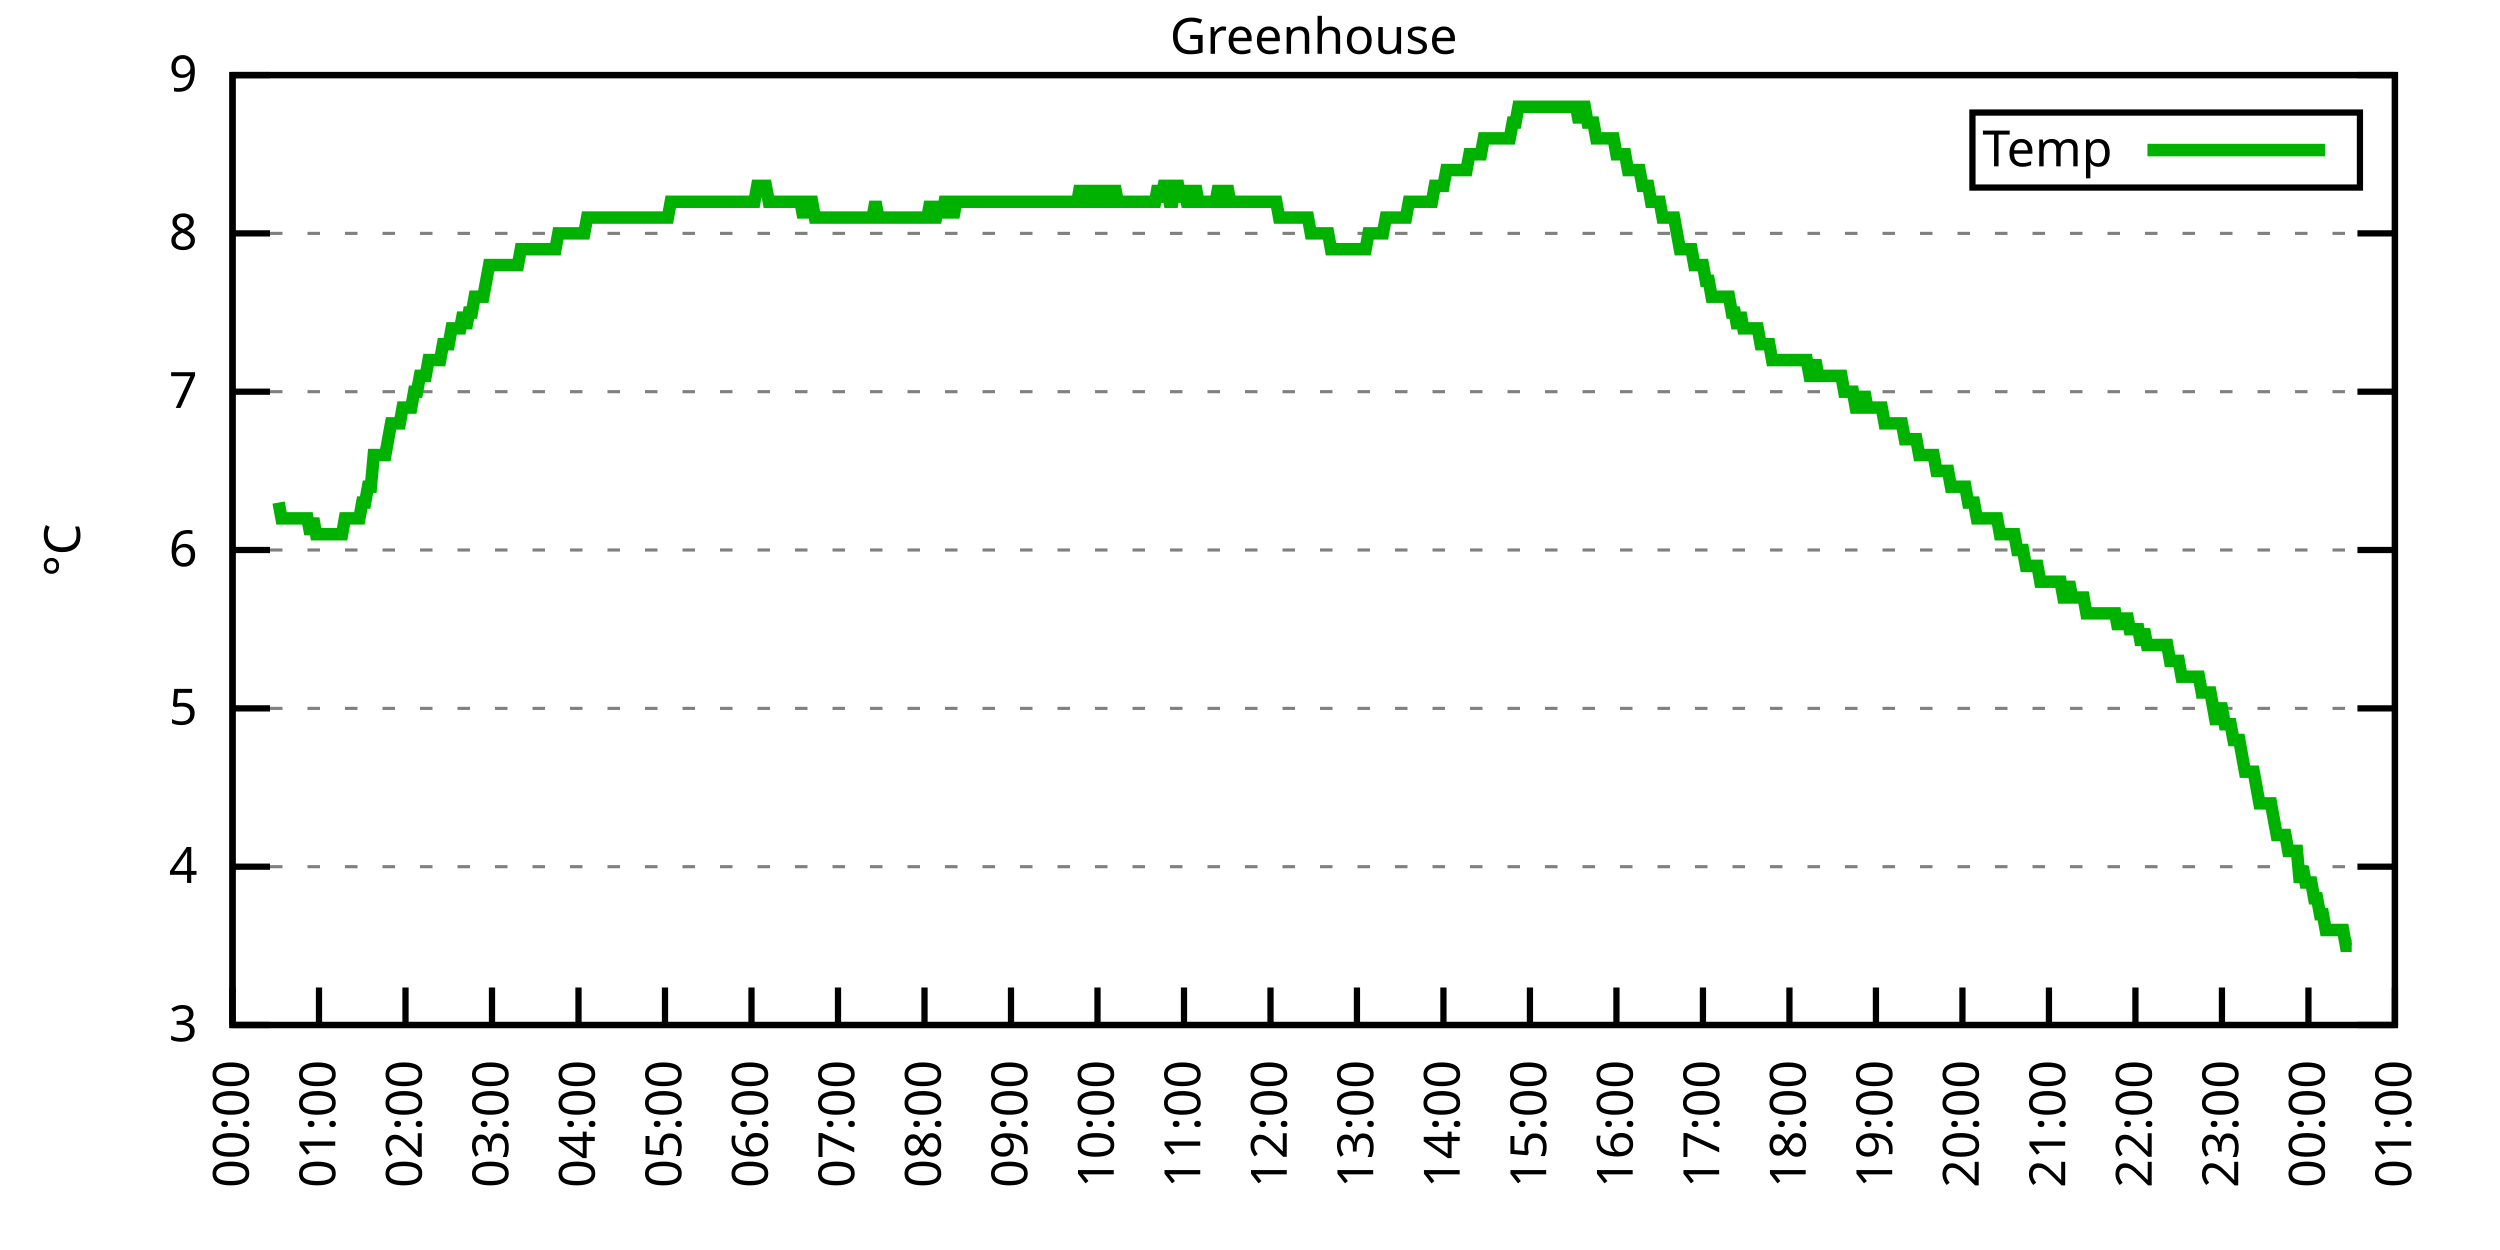
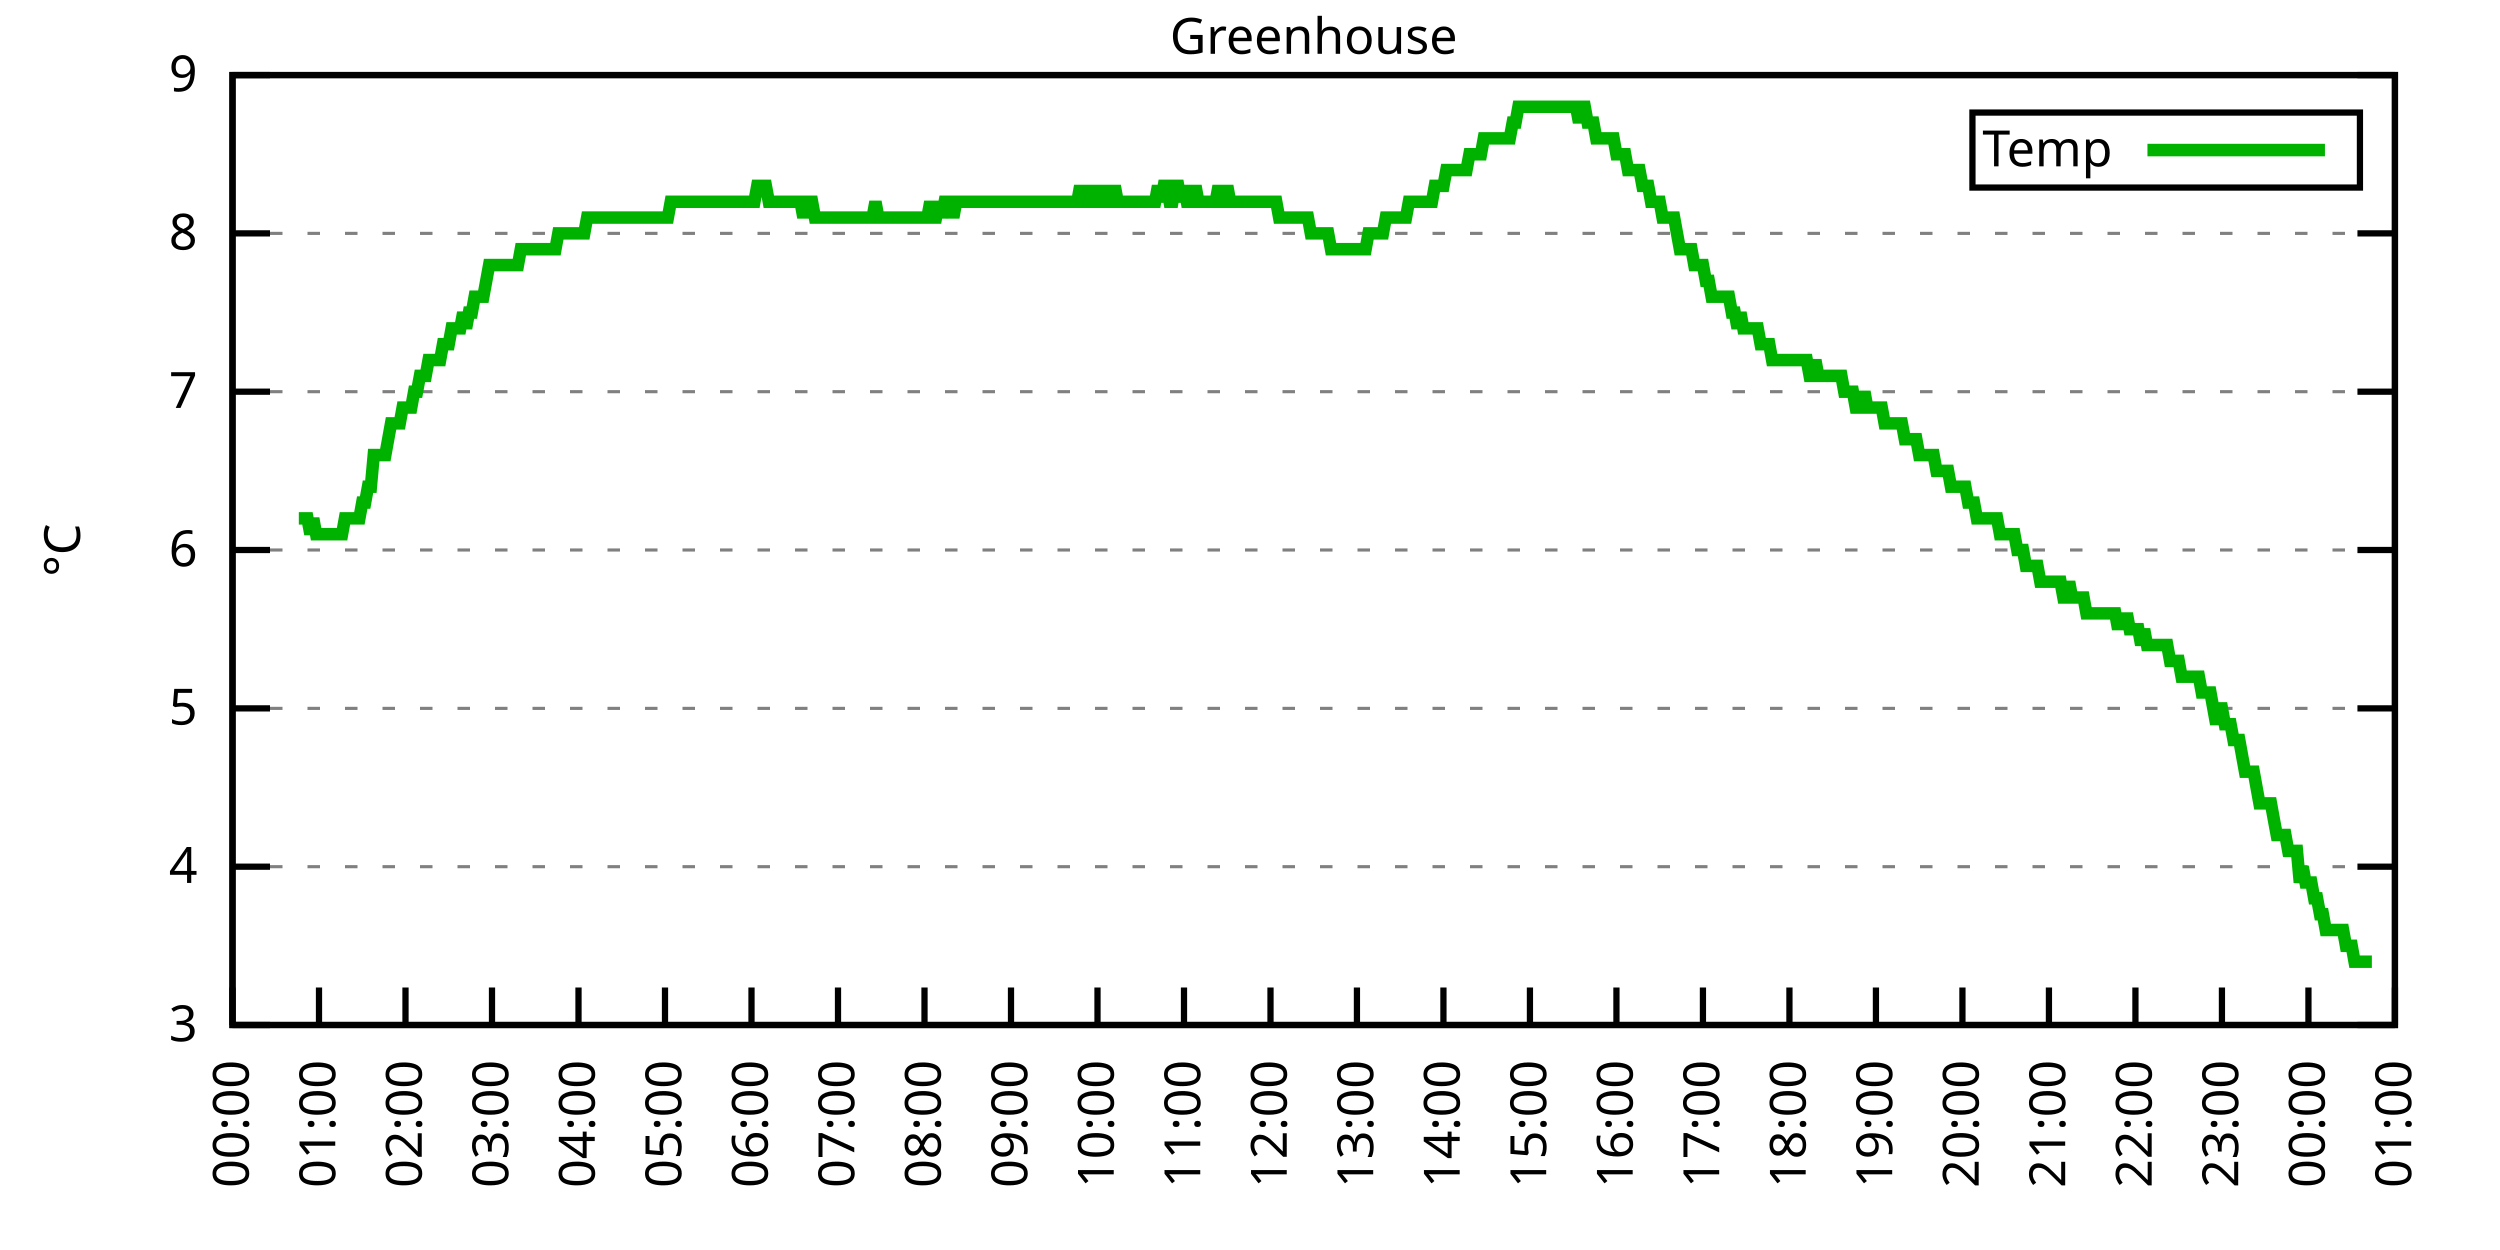
<svg xmlns="http://www.w3.org/2000/svg" xmlns:xlink="http://www.w3.org/1999/xlink" width="400" height="200" viewBox="0 0 400 200">
  <g id="gnuplot_canvas">
    <rect x="0" y="0" width="400" height="200" fill="none" />
    <defs>
      <circle id="gpDot" r="0.5" stroke-width="0.5" stroke="currentColor" />
      <path id="gpPt0" stroke-width="0.333" stroke="currentColor" d="M-1,0 h2 M0,-1 v2" />
      <path id="gpPt1" stroke-width="0.333" stroke="currentColor" d="M-1,-1 L1,1 M1,-1 L-1,1" />
      <path id="gpPt2" stroke-width="0.333" stroke="currentColor" d="M-1,0 L1,0 M0,-1 L0,1 M-1,-1 L1,1 M-1,1 L1,-1" />
      <rect id="gpPt3" stroke-width="0.333" stroke="currentColor" x="-1" y="-1" width="2" height="2" />
      <rect id="gpPt4" stroke-width="0.333" stroke="currentColor" fill="currentColor" x="-1" y="-1" width="2" height="2" />
      <circle id="gpPt5" stroke-width="0.333" stroke="currentColor" cx="0" cy="0" r="1" />
      <use xlink:href="#gpPt5" id="gpPt6" fill="currentColor" stroke="none" />
      <path id="gpPt7" stroke-width="0.333" stroke="currentColor" d="M0,-1.33 L-1.33,0.67 L1.33,0.67 z" />
      <use xlink:href="#gpPt7" id="gpPt8" fill="currentColor" stroke="none" />
      <use xlink:href="#gpPt7" id="gpPt9" stroke="currentColor" transform="rotate(180)" />
      <use xlink:href="#gpPt9" id="gpPt10" fill="currentColor" stroke="none" />
      <use xlink:href="#gpPt3" id="gpPt11" stroke="currentColor" transform="rotate(45)" />
      <use xlink:href="#gpPt11" id="gpPt12" fill="currentColor" stroke="none" />
      <path id="gpPt13" stroke-width="0.333" stroke="currentColor" d="M0,1.330 L1.265,0.411 L0.782,-1.067 L-0.782,-1.076 L-1.265,0.411 z" />
      <use xlink:href="#gpPt13" id="gpPt14" fill="currentColor" stroke="none" />
      <filter id="textbox" filterUnits="objectBoundingBox" x="0" y="0" height="1" width="1">
        <feFlood flood-color="white" flood-opacity="1" result="bgnd" />
        <feComposite in="SourceGraphic" in2="bgnd" operator="atop" />
      </filter>
      <filter id="greybox" filterUnits="objectBoundingBox" x="0" y="0" height="1" width="1">
        <feFlood flood-color="lightgrey" flood-opacity="1" result="grey" />
        <feComposite in="SourceGraphic" in2="grey" operator="atop" />
      </filter>
    </defs>
    <g fill="none" color="white" stroke="currentColor" stroke-width="1.00" stroke-linecap="butt" stroke-linejoin="miter">
</g>
    <g fill="none" color="black" stroke="currentColor" stroke-width="1.00" stroke-linecap="butt" stroke-linejoin="miter">
      <g stroke="none" shape-rendering="crispEdges">
        <polygon fill="rgb(255, 255, 255)" points="37.20,164.00 383.18,164.00 383.18,12.02 37.20,12.02 " />
      </g>
    </g>
    <g fill="none" color="black" stroke="currentColor" stroke-width="1.00" stroke-linecap="butt" stroke-linejoin="miter">
</g>
    <g fill="none" color="black" stroke="black" stroke-width="0.50" stroke-linecap="butt" stroke-linejoin="miter">
</g>
    <g fill="none" color="gray" stroke="currentColor" stroke-width="0.50" stroke-linecap="butt" stroke-linejoin="miter">
      <path stroke="gray" stroke-dasharray="2,4" class="gridline" d="M37.20,164.00 L383.19,164.00  " />
    </g>
    <g fill="none" color="gray" stroke="gray" stroke-width="1.00" stroke-linecap="butt" stroke-linejoin="miter">
</g>
    <g fill="none" color="black" stroke="currentColor" stroke-width="1.00" stroke-linecap="butt" stroke-linejoin="miter">
      <path stroke="black" d="M37.20,164.00 L43.20,164.00 M383.19,164.00 L377.19,164.00  " />
      <g transform="translate(31.60,166.60)" stroke="none" fill="black" font-family="Sans" font-size="8.00" text-anchor="end">
        <text>
          <tspan font-family="Sans"> 3</tspan>
        </text>
      </g>
    </g>
    <g fill="none" color="black" stroke="currentColor" stroke-width="1.00" stroke-linecap="butt" stroke-linejoin="miter">
</g>
    <g fill="none" color="black" stroke="black" stroke-width="0.50" stroke-linecap="butt" stroke-linejoin="miter">
</g>
    <g fill="none" color="gray" stroke="currentColor" stroke-width="0.50" stroke-linecap="butt" stroke-linejoin="miter">
      <path stroke="gray" stroke-dasharray="2,4" class="gridline" d="M37.20,138.67 L383.19,138.67  " />
    </g>
    <g fill="none" color="gray" stroke="gray" stroke-width="1.00" stroke-linecap="butt" stroke-linejoin="miter">
</g>
    <g fill="none" color="black" stroke="currentColor" stroke-width="1.00" stroke-linecap="butt" stroke-linejoin="miter">
      <path stroke="black" d="M37.20,138.67 L43.20,138.67 M383.19,138.67 L377.19,138.67  " />
      <g transform="translate(31.60,141.27)" stroke="none" fill="black" font-family="Sans" font-size="8.00" text-anchor="end">
        <text>
          <tspan font-family="Sans"> 4</tspan>
        </text>
      </g>
    </g>
    <g fill="none" color="black" stroke="currentColor" stroke-width="1.00" stroke-linecap="butt" stroke-linejoin="miter">
</g>
    <g fill="none" color="black" stroke="black" stroke-width="0.50" stroke-linecap="butt" stroke-linejoin="miter">
</g>
    <g fill="none" color="gray" stroke="currentColor" stroke-width="0.50" stroke-linecap="butt" stroke-linejoin="miter">
      <path stroke="gray" stroke-dasharray="2,4" class="gridline" d="M37.20,113.34 L383.19,113.34  " />
    </g>
    <g fill="none" color="gray" stroke="gray" stroke-width="1.00" stroke-linecap="butt" stroke-linejoin="miter">
</g>
    <g fill="none" color="black" stroke="currentColor" stroke-width="1.00" stroke-linecap="butt" stroke-linejoin="miter">
      <path stroke="black" d="M37.20,113.34 L43.20,113.34 M383.19,113.34 L377.19,113.34  " />
      <g transform="translate(31.60,115.94)" stroke="none" fill="black" font-family="Sans" font-size="8.00" text-anchor="end">
        <text>
          <tspan font-family="Sans"> 5</tspan>
        </text>
      </g>
    </g>
    <g fill="none" color="black" stroke="currentColor" stroke-width="1.00" stroke-linecap="butt" stroke-linejoin="miter">
</g>
    <g fill="none" color="black" stroke="black" stroke-width="0.50" stroke-linecap="butt" stroke-linejoin="miter">
</g>
    <g fill="none" color="gray" stroke="currentColor" stroke-width="0.50" stroke-linecap="butt" stroke-linejoin="miter">
      <path stroke="gray" stroke-dasharray="2,4" class="gridline" d="M37.20,88.00 L383.19,88.00  " />
    </g>
    <g fill="none" color="gray" stroke="gray" stroke-width="1.00" stroke-linecap="butt" stroke-linejoin="miter">
</g>
    <g fill="none" color="black" stroke="currentColor" stroke-width="1.00" stroke-linecap="butt" stroke-linejoin="miter">
      <path stroke="black" d="M37.20,88.00 L43.20,88.00 M383.19,88.00 L377.19,88.00  " />
      <g transform="translate(31.60,90.60)" stroke="none" fill="black" font-family="Sans" font-size="8.00" text-anchor="end">
        <text>
          <tspan font-family="Sans"> 6</tspan>
        </text>
      </g>
    </g>
    <g fill="none" color="black" stroke="currentColor" stroke-width="1.00" stroke-linecap="butt" stroke-linejoin="miter">
</g>
    <g fill="none" color="black" stroke="black" stroke-width="0.50" stroke-linecap="butt" stroke-linejoin="miter">
</g>
    <g fill="none" color="gray" stroke="currentColor" stroke-width="0.50" stroke-linecap="butt" stroke-linejoin="miter">
      <path stroke="gray" stroke-dasharray="2,4" class="gridline" d="M37.20,62.67 L383.19,62.67  " />
    </g>
    <g fill="none" color="gray" stroke="gray" stroke-width="1.00" stroke-linecap="butt" stroke-linejoin="miter">
</g>
    <g fill="none" color="black" stroke="currentColor" stroke-width="1.00" stroke-linecap="butt" stroke-linejoin="miter">
      <path stroke="black" d="M37.20,62.67 L43.20,62.67 M383.19,62.67 L377.19,62.67  " />
      <g transform="translate(31.60,65.27)" stroke="none" fill="black" font-family="Sans" font-size="8.00" text-anchor="end">
        <text>
          <tspan font-family="Sans"> 7</tspan>
        </text>
      </g>
    </g>
    <g fill="none" color="black" stroke="currentColor" stroke-width="1.00" stroke-linecap="butt" stroke-linejoin="miter">
</g>
    <g fill="none" color="black" stroke="black" stroke-width="0.50" stroke-linecap="butt" stroke-linejoin="miter">
</g>
    <g fill="none" color="gray" stroke="currentColor" stroke-width="0.50" stroke-linecap="butt" stroke-linejoin="miter">
      <path stroke="gray" stroke-dasharray="2,4" class="gridline" d="M37.20,37.34 L383.19,37.34  " />
    </g>
    <g fill="none" color="gray" stroke="gray" stroke-width="1.00" stroke-linecap="butt" stroke-linejoin="miter">
</g>
    <g fill="none" color="black" stroke="currentColor" stroke-width="1.00" stroke-linecap="butt" stroke-linejoin="miter">
      <path stroke="black" d="M37.20,37.34 L43.20,37.34 M383.19,37.34 L377.19,37.34  " />
      <g transform="translate(31.60,39.94)" stroke="none" fill="black" font-family="Sans" font-size="8.00" text-anchor="end">
        <text>
          <tspan font-family="Sans"> 8</tspan>
        </text>
      </g>
    </g>
    <g fill="none" color="black" stroke="currentColor" stroke-width="1.00" stroke-linecap="butt" stroke-linejoin="miter">
</g>
    <g fill="none" color="black" stroke="black" stroke-width="0.50" stroke-linecap="butt" stroke-linejoin="miter">
</g>
    <g fill="none" color="gray" stroke="currentColor" stroke-width="0.50" stroke-linecap="butt" stroke-linejoin="miter">
      <path stroke="gray" stroke-dasharray="2,4" class="gridline" d="M37.20,12.01 L383.19,12.01  " />
    </g>
    <g fill="none" color="gray" stroke="gray" stroke-width="1.00" stroke-linecap="butt" stroke-linejoin="miter">
</g>
    <g fill="none" color="black" stroke="currentColor" stroke-width="1.00" stroke-linecap="butt" stroke-linejoin="miter">
      <path stroke="black" d="M37.20,12.01 L43.20,12.01 M383.19,12.01 L377.19,12.01  " />
      <g transform="translate(31.60,14.61)" stroke="none" fill="black" font-family="Sans" font-size="8.00" text-anchor="end">
        <text>
          <tspan font-family="Sans"> 9</tspan>
        </text>
      </g>
    </g>
    <g fill="none" color="black" stroke="currentColor" stroke-width="1.00" stroke-linecap="butt" stroke-linejoin="miter">
      <path stroke="black" d="M37.20,164.00 L37.20,158.00  " />
      <g transform="translate(39.80,169.60) rotate(270.00)" stroke="none" fill="black" font-family="Sans" font-size="8.00" text-anchor="end">
        <text>
          <tspan font-family="Sans">00:00</tspan>
        </text>
      </g>
    </g>
    <g fill="none" color="black" stroke="currentColor" stroke-width="1.00" stroke-linecap="butt" stroke-linejoin="miter">
      <path stroke="black" d="M51.04,164.00 L51.04,158.00  " />
      <g transform="translate(53.64,169.60) rotate(270.00)" stroke="none" fill="black" font-family="Sans" font-size="8.00" text-anchor="end">
        <text>
          <tspan font-family="Sans">01:00</tspan>
        </text>
      </g>
    </g>
    <g fill="none" color="black" stroke="currentColor" stroke-width="1.00" stroke-linecap="butt" stroke-linejoin="miter">
      <path stroke="black" d="M64.88,164.00 L64.88,158.00  " />
      <g transform="translate(67.48,169.60) rotate(270.00)" stroke="none" fill="black" font-family="Sans" font-size="8.00" text-anchor="end">
        <text>
          <tspan font-family="Sans">02:00</tspan>
        </text>
      </g>
    </g>
    <g fill="none" color="black" stroke="currentColor" stroke-width="1.00" stroke-linecap="butt" stroke-linejoin="miter">
      <path stroke="black" d="M78.72,164.00 L78.72,158.00  " />
      <g transform="translate(81.32,169.60) rotate(270.00)" stroke="none" fill="black" font-family="Sans" font-size="8.00" text-anchor="end">
        <text>
          <tspan font-family="Sans">03:00</tspan>
        </text>
      </g>
    </g>
    <g fill="none" color="black" stroke="currentColor" stroke-width="1.00" stroke-linecap="butt" stroke-linejoin="miter">
      <path stroke="black" d="M92.56,164.00 L92.56,158.00  " />
      <g transform="translate(95.16,169.60) rotate(270.00)" stroke="none" fill="black" font-family="Sans" font-size="8.00" text-anchor="end">
        <text>
          <tspan font-family="Sans">04:00</tspan>
        </text>
      </g>
    </g>
    <g fill="none" color="black" stroke="currentColor" stroke-width="1.00" stroke-linecap="butt" stroke-linejoin="miter">
      <path stroke="black" d="M106.40,164.00 L106.40,158.00  " />
      <g transform="translate(109.00,169.60) rotate(270.00)" stroke="none" fill="black" font-family="Sans" font-size="8.00" text-anchor="end">
        <text>
          <tspan font-family="Sans">05:00</tspan>
        </text>
      </g>
    </g>
    <g fill="none" color="black" stroke="currentColor" stroke-width="1.00" stroke-linecap="butt" stroke-linejoin="miter">
      <path stroke="black" d="M120.24,164.00 L120.24,158.00  " />
      <g transform="translate(122.84,169.60) rotate(270.00)" stroke="none" fill="black" font-family="Sans" font-size="8.00" text-anchor="end">
        <text>
          <tspan font-family="Sans">06:00</tspan>
        </text>
      </g>
    </g>
    <g fill="none" color="black" stroke="currentColor" stroke-width="1.00" stroke-linecap="butt" stroke-linejoin="miter">
      <path stroke="black" d="M134.08,164.00 L134.08,158.00  " />
      <g transform="translate(136.68,169.60) rotate(270.00)" stroke="none" fill="black" font-family="Sans" font-size="8.00" text-anchor="end">
        <text>
          <tspan font-family="Sans">07:00</tspan>
        </text>
      </g>
    </g>
    <g fill="none" color="black" stroke="currentColor" stroke-width="1.00" stroke-linecap="butt" stroke-linejoin="miter">
      <path stroke="black" d="M147.92,164.00 L147.92,158.00  " />
      <g transform="translate(150.52,169.60) rotate(270.00)" stroke="none" fill="black" font-family="Sans" font-size="8.00" text-anchor="end">
        <text>
          <tspan font-family="Sans">08:00</tspan>
        </text>
      </g>
    </g>
    <g fill="none" color="black" stroke="currentColor" stroke-width="1.00" stroke-linecap="butt" stroke-linejoin="miter">
      <path stroke="black" d="M161.76,164.00 L161.76,158.00  " />
      <g transform="translate(164.36,169.60) rotate(270.00)" stroke="none" fill="black" font-family="Sans" font-size="8.00" text-anchor="end">
        <text>
          <tspan font-family="Sans">09:00</tspan>
        </text>
      </g>
    </g>
    <g fill="none" color="black" stroke="currentColor" stroke-width="1.00" stroke-linecap="butt" stroke-linejoin="miter">
      <path stroke="black" d="M175.60,164.00 L175.60,158.00  " />
      <g transform="translate(178.20,169.60) rotate(270.00)" stroke="none" fill="black" font-family="Sans" font-size="8.00" text-anchor="end">
        <text>
          <tspan font-family="Sans">10:00</tspan>
        </text>
      </g>
    </g>
    <g fill="none" color="black" stroke="currentColor" stroke-width="1.00" stroke-linecap="butt" stroke-linejoin="miter">
      <path stroke="black" d="M189.44,164.00 L189.44,158.00  " />
      <g transform="translate(192.04,169.60) rotate(270.00)" stroke="none" fill="black" font-family="Sans" font-size="8.00" text-anchor="end">
        <text>
          <tspan font-family="Sans">11:00</tspan>
        </text>
      </g>
    </g>
    <g fill="none" color="black" stroke="currentColor" stroke-width="1.00" stroke-linecap="butt" stroke-linejoin="miter">
      <path stroke="black" d="M203.28,164.00 L203.28,158.00  " />
      <g transform="translate(205.88,169.60) rotate(270.00)" stroke="none" fill="black" font-family="Sans" font-size="8.00" text-anchor="end">
        <text>
          <tspan font-family="Sans">12:00</tspan>
        </text>
      </g>
    </g>
    <g fill="none" color="black" stroke="currentColor" stroke-width="1.00" stroke-linecap="butt" stroke-linejoin="miter">
      <path stroke="black" d="M217.11,164.00 L217.11,158.00  " />
      <g transform="translate(219.71,169.60) rotate(270.00)" stroke="none" fill="black" font-family="Sans" font-size="8.00" text-anchor="end">
        <text>
          <tspan font-family="Sans">13:00</tspan>
        </text>
      </g>
    </g>
    <g fill="none" color="black" stroke="currentColor" stroke-width="1.00" stroke-linecap="butt" stroke-linejoin="miter">
      <path stroke="black" d="M230.95,164.00 L230.95,158.00  " />
      <g transform="translate(233.55,169.60) rotate(270.00)" stroke="none" fill="black" font-family="Sans" font-size="8.00" text-anchor="end">
        <text>
          <tspan font-family="Sans">14:00</tspan>
        </text>
      </g>
    </g>
    <g fill="none" color="black" stroke="currentColor" stroke-width="1.00" stroke-linecap="butt" stroke-linejoin="miter">
      <path stroke="black" d="M244.79,164.00 L244.79,158.00  " />
      <g transform="translate(247.39,169.60) rotate(270.00)" stroke="none" fill="black" font-family="Sans" font-size="8.00" text-anchor="end">
        <text>
          <tspan font-family="Sans">15:00</tspan>
        </text>
      </g>
    </g>
    <g fill="none" color="black" stroke="currentColor" stroke-width="1.00" stroke-linecap="butt" stroke-linejoin="miter">
      <path stroke="black" d="M258.63,164.00 L258.63,158.00  " />
      <g transform="translate(261.23,169.60) rotate(270.00)" stroke="none" fill="black" font-family="Sans" font-size="8.00" text-anchor="end">
        <text>
          <tspan font-family="Sans">16:00</tspan>
        </text>
      </g>
    </g>
    <g fill="none" color="black" stroke="currentColor" stroke-width="1.00" stroke-linecap="butt" stroke-linejoin="miter">
      <path stroke="black" d="M272.47,164.00 L272.47,158.00  " />
      <g transform="translate(275.07,169.60) rotate(270.00)" stroke="none" fill="black" font-family="Sans" font-size="8.00" text-anchor="end">
        <text>
          <tspan font-family="Sans">17:00</tspan>
        </text>
      </g>
    </g>
    <g fill="none" color="black" stroke="currentColor" stroke-width="1.00" stroke-linecap="butt" stroke-linejoin="miter">
      <path stroke="black" d="M286.31,164.00 L286.31,158.00  " />
      <g transform="translate(288.91,169.60) rotate(270.00)" stroke="none" fill="black" font-family="Sans" font-size="8.00" text-anchor="end">
        <text>
          <tspan font-family="Sans">18:00</tspan>
        </text>
      </g>
    </g>
    <g fill="none" color="black" stroke="currentColor" stroke-width="1.00" stroke-linecap="butt" stroke-linejoin="miter">
      <path stroke="black" d="M300.15,164.00 L300.15,158.00  " />
      <g transform="translate(302.75,169.60) rotate(270.00)" stroke="none" fill="black" font-family="Sans" font-size="8.00" text-anchor="end">
        <text>
          <tspan font-family="Sans">19:00</tspan>
        </text>
      </g>
    </g>
    <g fill="none" color="black" stroke="currentColor" stroke-width="1.00" stroke-linecap="butt" stroke-linejoin="miter">
      <path stroke="black" d="M313.99,164.00 L313.99,158.00  " />
      <g transform="translate(316.59,169.60) rotate(270.00)" stroke="none" fill="black" font-family="Sans" font-size="8.00" text-anchor="end">
        <text>
          <tspan font-family="Sans">20:00</tspan>
        </text>
      </g>
    </g>
    <g fill="none" color="black" stroke="currentColor" stroke-width="1.00" stroke-linecap="butt" stroke-linejoin="miter">
      <path stroke="black" d="M327.83,164.00 L327.83,158.00  " />
      <g transform="translate(330.43,169.60) rotate(270.00)" stroke="none" fill="black" font-family="Sans" font-size="8.00" text-anchor="end">
        <text>
          <tspan font-family="Sans">21:00</tspan>
        </text>
      </g>
    </g>
    <g fill="none" color="black" stroke="currentColor" stroke-width="1.00" stroke-linecap="butt" stroke-linejoin="miter">
      <path stroke="black" d="M341.67,164.00 L341.67,158.00  " />
      <g transform="translate(344.27,169.60) rotate(270.00)" stroke="none" fill="black" font-family="Sans" font-size="8.00" text-anchor="end">
        <text>
          <tspan font-family="Sans">22:00</tspan>
        </text>
      </g>
    </g>
    <g fill="none" color="black" stroke="currentColor" stroke-width="1.00" stroke-linecap="butt" stroke-linejoin="miter">
      <path stroke="black" d="M355.51,164.00 L355.51,158.00  " />
      <g transform="translate(358.11,169.60) rotate(270.00)" stroke="none" fill="black" font-family="Sans" font-size="8.00" text-anchor="end">
        <text>
          <tspan font-family="Sans">23:00</tspan>
        </text>
      </g>
    </g>
    <g fill="none" color="black" stroke="currentColor" stroke-width="1.00" stroke-linecap="butt" stroke-linejoin="miter">
      <path stroke="black" d="M369.35,164.00 L369.35,158.00  " />
      <g transform="translate(371.95,169.60) rotate(270.00)" stroke="none" fill="black" font-family="Sans" font-size="8.00" text-anchor="end">
        <text>
          <tspan font-family="Sans">00:00</tspan>
        </text>
      </g>
    </g>
    <g fill="none" color="black" stroke="currentColor" stroke-width="1.00" stroke-linecap="butt" stroke-linejoin="miter">
      <path stroke="black" d="M383.19,164.00 L383.19,158.00  " />
      <g transform="translate(385.79,169.60) rotate(270.00)" stroke="none" fill="black" font-family="Sans" font-size="8.00" text-anchor="end">
        <text>
          <tspan font-family="Sans">01:00</tspan>
        </text>
      </g>
    </g>
    <g fill="none" color="black" stroke="currentColor" stroke-width="1.00" stroke-linecap="butt" stroke-linejoin="miter">
</g>
    <g fill="none" color="black" stroke="currentColor" stroke-width="1.00" stroke-linecap="butt" stroke-linejoin="miter">
      <path stroke="black" d="M37.20,12.01 L37.20,164.00 L383.19,164.00 L383.19,12.01 L37.20,12.01 Z  " />
    </g>
    <g fill="none" color="black" stroke="currentColor" stroke-width="1.00" stroke-linecap="butt" stroke-linejoin="miter">
</g>
    <g fill="none" color="black" stroke="currentColor" stroke-width="1.00" stroke-linecap="butt" stroke-linejoin="miter">
      <path stroke="black" d="M315.59,30.01 L315.59,18.01 L377.59,18.01 L377.59,30.01 L315.59,30.01 Z  " />
    </g>
    <g id="Greenhouse_plot_1">
      <g fill="none" color="white" stroke="black" stroke-width="2.00" stroke-linecap="butt" stroke-linejoin="miter">
</g>
      <g fill="none" color="black" stroke="currentColor" stroke-width="2.00" stroke-linecap="butt" stroke-linejoin="miter">
        <g transform="translate(337.99,26.61)" stroke="none" fill="black" font-family="Sans" font-size="8.00" text-anchor="end">
          <text>
            <tspan font-family="Sans">Temp</tspan>
          </text>
        </g>
      </g>
      <g fill="none" color="black" stroke="currentColor" stroke-width="2.00" stroke-linecap="butt" stroke-linejoin="miter">
-         <path stroke="rgb(  0, 178,   0)" d="M343.59,24.01 L371.99,24.01 M44.58,80.41 L45.04,82.94 L45.50,82.94 L45.97,82.94 L46.43,82.94 L46.89,82.94   L47.35,82.94 L47.81,82.94 L48.27,82.94 L48.73,82.94 L49.19,82.94 L49.66,85.47 L50.12,82.94 L50.58,85.47   L51.04,85.47 L51.50,85.47 L51.96,85.47 L52.42,85.47 L52.88,85.47 L53.35,85.47 L53.81,85.47 L54.27,85.47   L54.73,85.47 L55.19,82.94 L55.65,82.94 L56.11,82.94 L56.58,82.94 L57.04,82.94 L57.50,82.94 L57.96,80.41   L58.42,80.41 L58.88,77.87 L59.34,77.87 L59.80,72.81 L60.27,72.81 L60.73,72.81 L61.19,72.81 L61.65,72.81   L62.11,70.27 L62.57,67.74 L63.03,67.74 L63.50,67.74 L63.96,67.74 L64.42,65.21 L64.88,65.21 L65.34,65.21   L65.80,65.21 L66.26,62.67 L66.72,62.67 L67.19,60.14 L67.65,60.14 L68.11,60.14 L68.57,57.61 L69.03,57.61   L69.49,57.61 L69.95,57.61 L70.42,57.61 L70.88,55.07 L71.34,55.07 L71.80,55.07 L72.26,52.54 L72.72,52.54   L73.18,52.54 L73.64,52.54 L74.11,50.01 L74.57,52.54 L75.03,50.01 L75.49,50.01 L75.95,47.47 L76.41,47.47   L76.87,47.47 L77.33,47.47 L77.80,44.94 L78.26,42.41 L78.72,42.41 L79.18,42.41 L79.64,42.41 L80.10,42.41   L80.56,42.41 L81.03,42.41 L81.49,42.41 L81.95,42.41 L82.41,42.41 L82.87,42.41 L83.33,39.87 L83.79,39.87   L84.25,39.87 L84.72,39.87 L85.18,39.87 L85.64,39.87 L86.10,39.87 L86.56,39.87 L87.02,39.87 L87.48,39.87   L87.95,39.87 L88.41,39.87 L88.87,39.87 L89.33,37.34 L89.79,37.34 L90.25,37.34 L90.71,37.34 L91.17,37.34   L91.64,37.34 L92.10,37.34 L92.56,37.34 L93.02,37.34 L93.48,37.34 L93.94,34.81 L94.40,34.81 L94.87,34.81   L95.33,34.81 L95.79,34.81 L96.25,34.81 L96.71,34.81 L97.17,34.81 L97.63,34.81 L98.09,34.81 L98.56,34.81   L99.02,34.81 L99.48,34.81 L99.94,34.81 L100.40,34.81 L100.86,34.81 L101.32,34.81 L101.78,34.81 L102.25,34.81   L102.71,34.81 L103.17,34.81 L103.63,34.81 L104.09,34.81 L104.55,34.81 L105.01,34.81 L105.48,34.81 L105.94,34.81   L106.40,34.81 L106.86,34.81 L107.32,32.28 L107.78,32.28 L108.24,32.28 L108.70,32.28 L109.17,32.28 L109.63,32.28   L110.09,32.28 L110.55,32.28 L111.01,32.28 L111.47,32.28 L111.93,32.28 L112.40,32.28 L112.86,32.28 L113.32,32.28   L113.78,32.28 L114.24,32.28 L114.70,32.28 L115.16,32.28 L115.62,32.28 L116.09,32.28 L116.55,32.28 L117.01,32.28   L117.47,32.28 L117.93,32.28 L118.39,32.28 L118.85,32.28 L119.31,32.28 L119.78,32.28 L120.24,32.28 L120.70,32.28   L121.16,29.74 L121.62,29.74 L122.08,29.74 L122.54,29.74 L123.01,32.28 L123.47,32.28 L123.93,32.28 L124.39,32.28   L124.85,32.28 L125.31,32.28 L125.77,32.28 L126.23,32.28 L126.70,32.28 L127.16,32.28 L127.62,32.28 L128.08,32.28   L128.54,34.81 L129.00,32.28 L129.46,32.28 L129.93,32.28 L130.39,34.81 L130.85,34.81 L131.31,34.81 L131.77,34.81   L132.23,34.81 L132.69,34.81 L133.15,34.81 L133.62,34.81 L134.08,34.81 L134.54,34.81 L135.00,34.81 L135.46,34.81   L135.92,34.81 L136.38,34.81 L136.85,34.81 L137.31,34.81 L137.77,34.81 L138.23,34.81 L138.69,34.81 L139.15,34.81   L139.61,34.81 L140.07,32.28 L140.54,34.81 L141.00,34.81 L141.46,34.81 L141.92,34.81 L142.38,34.81 L142.84,34.81   L143.30,34.81 L143.76,34.81 L144.23,34.81 L144.69,34.81 L145.15,34.81 L145.61,34.81 L146.07,34.81 L146.53,34.81   L146.99,34.81 L147.46,34.81 L147.92,34.81 L148.38,34.81 L148.84,32.28 L149.30,34.81 L149.76,34.81 L150.22,32.28   L150.68,34.81 L151.15,32.28 L151.61,32.28 L152.07,32.28 L152.53,34.81 L152.99,32.28 L153.45,32.28 L153.91,32.28   L154.38,32.28 L154.84,32.28 L155.30,32.28 L155.76,32.28 L156.22,32.28 L156.68,32.28 L157.14,32.28 L157.60,32.28   L158.07,32.28 L158.53,32.28 L158.99,32.28 L159.45,32.28 L159.91,32.28 L160.37,32.28 L160.83,32.28 L161.30,32.28   L161.76,32.28 L162.22,32.28 L162.68,32.28 L163.14,32.28 L163.60,32.28 L164.06,32.28 L164.52,32.28 L164.99,32.28   L165.45,32.28 L165.91,32.28 L166.37,32.28 L166.83,32.28 L167.29,32.28 L167.75,32.28 L168.21,32.28 L168.68,32.28   L169.14,32.28 L169.60,32.28 L170.06,32.28 L170.52,32.28 L170.98,32.28 L171.44,32.28 L171.91,32.28 L172.37,32.28   L172.83,29.74 L173.29,32.28 L173.75,32.28 L174.21,29.74 L174.67,32.28 L175.13,32.28 L175.60,29.74 L176.06,32.28   L176.52,32.28 L176.98,29.74 L177.44,32.28 L177.90,32.28 L178.36,29.74 L178.83,32.28 L179.29,32.28 L179.75,32.28   L180.21,32.28 L180.67,32.28 L181.13,32.28 L181.59,32.28 L182.05,32.28 L182.52,32.28 L182.98,32.28 L183.44,32.28   L183.90,32.28 L184.36,32.28 L184.82,32.28 L185.28,29.74 L185.75,32.28 L186.21,29.74 L186.67,29.74 L187.13,32.28   L187.59,32.28 L188.05,29.74 L188.51,29.74 L188.97,32.28 L189.44,29.74 L189.90,32.28 L190.36,32.28 L190.82,32.28   L191.28,29.74 L191.74,32.28 L192.20,32.28 L192.66,32.28 L193.13,32.28 L193.59,32.28 L194.05,32.28 L194.51,32.28   L194.97,29.74 L195.43,32.28 L195.89,32.28 L196.36,29.74 L196.82,32.28 L197.28,32.28 L197.74,32.28 L198.20,32.28   L198.66,32.28 L199.12,32.28 L199.58,32.28 L200.05,32.28 L200.51,32.28 L200.97,32.28 L201.43,32.28 L201.89,32.28   L202.35,32.28 L202.81,32.28 L203.28,32.28 L203.74,32.28 L204.20,32.28 L204.66,34.81 L205.12,34.81 L205.58,34.81   L206.04,34.81 L206.50,34.81 L206.97,34.81 L207.43,34.81 L207.89,34.81 L208.35,34.81 L208.81,34.81 L209.27,34.81   L209.73,37.34 L210.20,37.34 L210.66,37.34 L211.12,37.34 L211.58,37.34 L212.04,37.34 L212.50,37.34 L212.96,39.87   L213.42,39.87 L213.89,39.87 L214.35,39.87 L214.81,39.87 L215.27,39.87 L215.73,39.87 L216.19,39.87 L216.65,39.87   L217.11,39.87 L217.58,39.87 L218.04,39.87 L218.50,39.87 L218.96,37.34 L219.42,37.34 L219.88,37.34 L220.34,37.34   L220.81,37.34 L221.27,37.34 L221.73,34.81 L222.19,34.81 L222.65,34.81 L223.11,34.81 L223.57,34.81 L224.03,34.81   L224.50,34.81 L224.96,34.81 L225.42,32.28 L225.88,32.28 L226.34,32.28 L226.80,32.28 L227.26,32.28 L227.73,32.28   L228.19,32.28 L228.65,32.28 L229.11,32.28 L229.57,29.74 L230.03,29.74 L230.49,29.74 L230.95,29.74 L231.42,27.21   L231.88,27.21 L232.34,27.21 L232.80,27.21 L233.26,27.21 L233.72,27.21 L234.18,27.21 L234.64,27.21 L235.11,24.68   L235.57,24.68 L236.03,24.68 L236.49,24.68 L236.95,24.68 L237.41,22.14 L237.87,22.14 L238.34,22.14 L238.80,22.14   L239.26,22.14 L239.72,22.14 L240.18,22.14 L240.64,22.14 L241.10,22.14 L241.56,22.14 L242.03,19.61 L242.49,19.61   L242.95,17.08 L243.41,17.08 L243.87,17.08 L244.33,17.08 L244.79,17.08 L245.26,17.08 L245.72,17.08 L246.18,17.08   L246.64,17.08 L247.10,17.08 L247.56,17.08 L248.02,17.08 L248.48,17.08 L248.95,17.08 L249.41,17.08 L249.87,17.08   L250.33,17.08 L250.79,17.08 L251.25,17.08 L251.71,17.08 L252.18,17.08 L252.64,19.61 L253.10,17.08 L253.56,17.08   L254.02,19.61 L254.48,19.61 L254.94,19.61 L255.40,22.14 L255.87,22.14 L256.33,22.14 L256.79,22.14 L257.25,22.14   L257.71,22.14 L258.17,22.14 L258.63,24.68 L259.09,24.68 L259.56,24.68 L260.02,24.68 L260.48,27.21 L260.94,27.21   L261.40,27.21 L261.86,27.21 L262.32,27.21 L262.79,29.74 L263.25,29.74 L263.71,29.74 L264.17,32.28 L264.63,32.28   L265.09,32.28 L265.55,32.28 L266.01,34.81 L266.48,34.81 L266.94,34.81 L267.40,34.81 L267.86,34.81 L268.32,37.34   L268.78,39.87 L269.24,39.87 L269.71,39.87 L270.17,39.87 L270.63,39.87 L271.09,42.41 L271.55,42.41 L272.01,42.41   L272.47,42.41 L272.93,44.94 L273.40,44.94 L273.86,47.47 L274.32,47.47 L274.78,47.47 L275.24,47.47 L275.70,47.47   L276.16,47.47 L276.63,47.47 L277.09,50.01 L277.55,50.01 L278.01,52.54 L278.47,50.01 L278.93,52.54 L279.39,52.54   L279.85,52.54 L280.32,52.54 L280.78,52.54 L281.24,52.54 L281.70,55.07 L282.16,55.07 L282.62,55.07 L283.08,55.07   L283.54,57.61 L284.01,57.61 L284.47,57.61 L284.93,57.61 L285.39,57.61 L285.85,57.61 L286.31,57.61 L286.77,57.61   L287.24,57.61 L287.70,57.61 L288.16,57.61 L288.62,57.61 L289.08,57.61 L289.54,60.14 L290.00,60.14 L290.46,57.61   L290.93,60.14 L291.39,60.14 L291.85,60.14 L292.31,60.14 L292.77,60.14 L293.23,60.14 L293.69,60.14 L294.16,60.14   L294.62,60.14 L295.08,62.67 L295.54,62.67 L296.00,62.67 L296.46,62.67 L296.92,65.21 L297.38,65.21 L297.85,65.21   L298.31,62.67 L298.77,65.21 L299.23,65.21 L299.69,65.21 L300.15,65.21 L300.61,65.21 L301.08,65.21 L301.54,67.74   L302.00,67.74 L302.46,67.74 L302.92,67.74 L303.38,67.74 L303.84,67.74 L304.30,67.74 L304.77,70.27 L305.23,70.27   L305.69,70.27 L306.15,70.27 L306.61,70.27 L307.07,72.81 L307.53,72.81 L307.99,72.81 L308.46,72.81 L308.92,72.81   L309.38,72.81 L309.84,75.34 L310.30,75.34 L310.76,75.34 L311.22,75.34 L311.69,75.34 L312.15,77.87 L312.61,77.87   L313.07,77.87 L313.53,77.87 L313.99,77.87 L314.45,77.87 L314.91,80.41 L315.38,80.41 L315.84,80.41 L316.30,82.94   L316.76,82.94 L317.22,82.94 L317.68,82.94 L318.14,82.94 L318.61,82.94 L319.07,82.94 L319.53,82.94 L319.99,85.47   L320.45,85.47 L320.91,85.47 L321.37,85.47 L321.83,85.47 L322.30,85.47 L322.76,88.00 L323.22,88.00 L323.68,88.00   L324.14,90.54 L324.60,90.54 L325.06,90.54 L325.53,90.54 L325.99,90.54 L326.45,93.07 L326.91,93.07 L327.37,93.07   L327.83,93.07 L328.29,93.07 L328.75,93.07 L329.22,93.07 L329.68,93.07 L330.14,95.60 L330.60,95.60 L331.06,93.07   L331.52,95.60 L331.98,95.60 L332.44,95.60 L332.91,95.60 L333.37,95.60 L333.83,98.14 L334.29,98.14 L334.75,98.14   L335.21,98.14 L335.67,98.14 L336.14,98.14 L336.60,98.14 L337.06,98.14 L337.52,98.14 L337.98,98.14 L338.44,98.14   L338.90,100.67 L339.36,98.14 L339.83,100.67 L340.29,98.14 L340.75,100.67 L341.21,100.67 L341.67,100.67 L342.13,100.67   L342.59,103.20 L343.06,100.67 L343.52,103.20 L343.98,103.20 L344.44,103.20 L344.90,103.20 L345.36,103.20 L345.82,103.20   L346.28,103.20 L346.75,103.20 L347.21,105.74 L347.67,105.74 L348.13,105.74 L348.59,105.74 L349.05,108.27 L349.51,108.27   L349.97,108.27 L350.44,108.27 L350.90,108.27 L351.36,108.27 L351.82,108.27 L352.28,110.80 L352.74,110.80 L353.20,110.80   L353.67,110.80 L354.13,113.34 L354.59,115.87 L355.05,113.34 L355.51,113.34 L355.97,115.87 L356.43,115.87 L356.89,115.87   L357.36,118.40 L357.82,118.40 L358.28,118.40 L358.74,120.94 L359.20,123.47 L359.66,123.47 L360.12,123.47 L360.59,123.47   L361.05,126.00 L361.51,128.54 L361.97,128.54 L362.43,128.54 L362.89,128.54 L363.35,128.54 L363.81,131.07 L364.28,133.60   L364.74,133.60 L365.20,133.60 L365.66,133.60 L366.12,136.14 L366.58,136.14 L367.04,136.14 L367.51,136.14 L367.97,141.20   L368.43,138.67 L368.89,141.20 L369.35,141.20 L369.81,141.20 L370.27,143.73 L370.73,143.73 L371.20,146.27 L371.66,146.27   L372.12,148.80 L372.58,148.80 L373.04,148.80 L373.50,148.80 L373.96,148.80 L374.42,148.80 L374.89,148.80 L375.35,151.33   L375.81,151.33 L376.27,151.33  " />
+         <path stroke="rgb(  0, 178,   0)" d="M343.59,24.01 L371.99,24.01 M47.81,82.94 L48.27,82.94 L48.73,82.94 L49.19,82.94 L49.66,85.47 L50.12,82.94   L50.58,85.47 L51.04,85.47 L51.50,85.47 L51.96,85.47 L52.42,85.47 L52.88,85.47 L53.35,85.47 L53.81,85.47   L54.27,85.47 L54.73,85.47 L55.19,82.94 L55.65,82.94 L56.11,82.94 L56.58,82.94 L57.04,82.94 L57.50,82.94   L57.96,80.41 L58.42,80.41 L58.88,77.87 L59.34,77.87 L59.80,72.81 L60.27,72.81 L60.73,72.81 L61.19,72.81   L61.65,72.81 L62.11,70.27 L62.57,67.74 L63.03,67.74 L63.50,67.74 L63.96,67.74 L64.42,65.21 L64.88,65.21   L65.34,65.21 L65.80,65.21 L66.26,62.67 L66.72,62.67 L67.19,60.14 L67.65,60.14 L68.11,60.14 L68.57,57.61   L69.03,57.61 L69.49,57.61 L69.95,57.61 L70.42,57.61 L70.88,55.07 L71.34,55.07 L71.80,55.07 L72.26,52.54   L72.72,52.54 L73.18,52.54 L73.64,52.54 L74.11,50.01 L74.57,52.54 L75.03,50.01 L75.49,50.01 L75.95,47.47   L76.41,47.47 L76.87,47.47 L77.33,47.47 L77.80,44.94 L78.26,42.41 L78.72,42.41 L79.18,42.41 L79.64,42.41   L80.10,42.41 L80.56,42.41 L81.03,42.41 L81.49,42.41 L81.95,42.41 L82.41,42.41 L82.87,42.41 L83.33,39.87   L83.79,39.87 L84.25,39.87 L84.72,39.87 L85.18,39.87 L85.64,39.87 L86.10,39.87 L86.56,39.87 L87.02,39.87   L87.48,39.87 L87.95,39.87 L88.41,39.87 L88.87,39.87 L89.33,37.34 L89.79,37.34 L90.25,37.34 L90.71,37.34   L91.17,37.34 L91.64,37.34 L92.10,37.34 L92.56,37.34 L93.02,37.34 L93.48,37.34 L93.94,34.81 L94.40,34.81   L94.87,34.81 L95.33,34.81 L95.79,34.81 L96.25,34.81 L96.71,34.81 L97.17,34.81 L97.63,34.81 L98.09,34.81   L98.56,34.81 L99.02,34.81 L99.48,34.81 L99.94,34.81 L100.40,34.81 L100.86,34.81 L101.32,34.81 L101.78,34.81   L102.25,34.81 L102.71,34.81 L103.17,34.81 L103.63,34.81 L104.09,34.81 L104.55,34.81 L105.01,34.81 L105.48,34.81   L105.94,34.81 L106.40,34.81 L106.86,34.81 L107.32,32.28 L107.78,32.28 L108.24,32.28 L108.70,32.28 L109.17,32.28   L109.63,32.28 L110.09,32.28 L110.55,32.28 L111.01,32.28 L111.47,32.28 L111.93,32.28 L112.40,32.28 L112.86,32.28   L113.32,32.28 L113.78,32.28 L114.24,32.28 L114.70,32.28 L115.16,32.28 L115.62,32.28 L116.09,32.28 L116.55,32.28   L117.01,32.28 L117.47,32.28 L117.93,32.28 L118.39,32.28 L118.85,32.28 L119.31,32.28 L119.78,32.28 L120.24,32.28   L120.70,32.28 L121.16,29.74 L121.62,29.74 L122.08,29.74 L122.54,29.74 L123.01,32.28 L123.47,32.28 L123.93,32.28   L124.39,32.28 L124.85,32.28 L125.31,32.28 L125.77,32.28 L126.23,32.28 L126.70,32.28 L127.16,32.28 L127.62,32.28   L128.08,32.28 L128.54,34.81 L129.00,32.28 L129.46,32.28 L129.93,32.28 L130.39,34.81 L130.85,34.81 L131.31,34.81   L131.77,34.81 L132.23,34.81 L132.69,34.81 L133.15,34.81 L133.62,34.81 L134.08,34.81 L134.54,34.81 L135.00,34.81   L135.46,34.81 L135.92,34.81 L136.38,34.81 L136.85,34.81 L137.31,34.81 L137.77,34.81 L138.23,34.81 L138.69,34.81   L139.15,34.81 L139.61,34.81 L140.07,32.28 L140.54,34.81 L141.00,34.81 L141.46,34.81 L141.92,34.81 L142.38,34.81   L142.84,34.81 L143.30,34.81 L143.76,34.81 L144.23,34.81 L144.69,34.81 L145.15,34.81 L145.61,34.81 L146.07,34.81   L146.53,34.81 L146.99,34.81 L147.46,34.81 L147.92,34.81 L148.38,34.81 L148.84,32.28 L149.30,34.81 L149.76,34.81   L150.22,32.28 L150.68,34.81 L151.15,32.28 L151.61,32.28 L152.07,32.28 L152.53,34.81 L152.99,32.28 L153.45,32.28   L153.91,32.28 L154.38,32.28 L154.84,32.28 L155.30,32.28 L155.76,32.28 L156.22,32.28 L156.68,32.28 L157.14,32.28   L157.60,32.28 L158.07,32.28 L158.53,32.28 L158.99,32.28 L159.45,32.28 L159.91,32.28 L160.37,32.28 L160.83,32.28   L161.30,32.28 L161.76,32.28 L162.22,32.28 L162.68,32.28 L163.14,32.28 L163.60,32.28 L164.06,32.28 L164.52,32.28   L164.99,32.28 L165.45,32.28 L165.91,32.28 L166.37,32.28 L166.83,32.28 L167.29,32.28 L167.75,32.28 L168.21,32.28   L168.68,32.28 L169.14,32.28 L169.60,32.28 L170.06,32.28 L170.52,32.28 L170.98,32.28 L171.44,32.28 L171.91,32.28   L172.37,32.28 L172.83,29.74 L173.29,32.28 L173.75,32.28 L174.21,29.74 L174.67,32.28 L175.13,32.28 L175.60,29.74   L176.06,32.28 L176.52,32.28 L176.98,29.74 L177.44,32.28 L177.90,32.28 L178.36,29.74 L178.83,32.28 L179.29,32.28   L179.75,32.28 L180.21,32.28 L180.67,32.28 L181.13,32.28 L181.59,32.28 L182.05,32.28 L182.52,32.28 L182.98,32.28   L183.44,32.28 L183.90,32.28 L184.36,32.28 L184.82,32.28 L185.28,29.74 L185.75,32.28 L186.21,29.74 L186.67,29.74   L187.13,32.28 L187.59,32.28 L188.05,29.74 L188.51,29.74 L188.97,32.28 L189.44,29.74 L189.90,32.28 L190.36,32.28   L190.82,32.28 L191.28,29.74 L191.74,32.28 L192.20,32.28 L192.66,32.28 L193.13,32.28 L193.59,32.28 L194.05,32.28   L194.51,32.28 L194.97,29.74 L195.43,32.28 L195.89,32.28 L196.36,29.74 L196.82,32.28 L197.28,32.28 L197.74,32.28   L198.20,32.28 L198.66,32.28 L199.12,32.28 L199.58,32.28 L200.05,32.28 L200.51,32.28 L200.97,32.28 L201.43,32.28   L201.89,32.28 L202.35,32.28 L202.81,32.28 L203.28,32.28 L203.74,32.28 L204.20,32.28 L204.66,34.81 L205.12,34.81   L205.58,34.81 L206.04,34.81 L206.50,34.81 L206.97,34.81 L207.43,34.81 L207.89,34.81 L208.35,34.81 L208.81,34.81   L209.27,34.81 L209.73,37.34 L210.20,37.34 L210.66,37.34 L211.12,37.34 L211.58,37.34 L212.04,37.34 L212.50,37.34   L212.96,39.87 L213.42,39.87 L213.89,39.87 L214.35,39.87 L214.81,39.87 L215.27,39.87 L215.73,39.87 L216.19,39.87   L216.65,39.87 L217.11,39.87 L217.58,39.87 L218.04,39.87 L218.50,39.87 L218.96,37.34 L219.42,37.34 L219.88,37.34   L220.34,37.34 L220.81,37.34 L221.27,37.34 L221.73,34.81 L222.19,34.81 L222.65,34.81 L223.11,34.81 L223.57,34.81   L224.03,34.81 L224.50,34.81 L224.96,34.81 L225.42,32.28 L225.88,32.28 L226.34,32.28 L226.80,32.28 L227.26,32.28   L227.73,32.28 L228.19,32.28 L228.65,32.28 L229.11,32.28 L229.57,29.74 L230.03,29.74 L230.49,29.74 L230.95,29.74   L231.42,27.21 L231.88,27.21 L232.34,27.21 L232.80,27.21 L233.26,27.21 L233.72,27.21 L234.18,27.21 L234.64,27.21   L235.11,24.68 L235.57,24.68 L236.03,24.68 L236.49,24.68 L236.95,24.68 L237.41,22.14 L237.87,22.14 L238.34,22.14   L238.80,22.14 L239.26,22.14 L239.72,22.14 L240.18,22.14 L240.64,22.14 L241.10,22.14 L241.56,22.14 L242.03,19.61   L242.49,19.61 L242.95,17.08 L243.41,17.08 L243.87,17.08 L244.33,17.08 L244.79,17.08 L245.26,17.08 L245.72,17.08   L246.18,17.08 L246.64,17.08 L247.10,17.08 L247.56,17.08 L248.02,17.08 L248.48,17.08 L248.95,17.08 L249.41,17.08   L249.87,17.08 L250.33,17.08 L250.79,17.08 L251.25,17.08 L251.71,17.08 L252.18,17.08 L252.64,19.61 L253.10,17.08   L253.56,17.08 L254.02,19.61 L254.48,19.61 L254.94,19.61 L255.40,22.14 L255.87,22.14 L256.33,22.14 L256.79,22.14   L257.25,22.14 L257.71,22.14 L258.17,22.14 L258.63,24.68 L259.09,24.68 L259.56,24.68 L260.02,24.68 L260.48,27.21   L260.94,27.21 L261.40,27.21 L261.86,27.21 L262.32,27.21 L262.79,29.74 L263.25,29.74 L263.71,29.74 L264.17,32.28   L264.63,32.28 L265.09,32.28 L265.55,32.28 L266.01,34.81 L266.48,34.81 L266.94,34.81 L267.40,34.81 L267.86,34.81   L268.32,37.34 L268.78,39.87 L269.24,39.87 L269.71,39.87 L270.17,39.87 L270.63,39.87 L271.09,42.41 L271.55,42.41   L272.01,42.41 L272.47,42.41 L272.93,44.94 L273.40,44.94 L273.86,47.47 L274.32,47.47 L274.78,47.47 L275.24,47.47   L275.70,47.47 L276.16,47.47 L276.63,47.47 L277.09,50.01 L277.55,50.01 L278.01,52.54 L278.47,50.01 L278.93,52.54   L279.39,52.54 L279.85,52.54 L280.32,52.54 L280.78,52.54 L281.24,52.54 L281.70,55.07 L282.16,55.07 L282.62,55.07   L283.08,55.07 L283.54,57.61 L284.01,57.61 L284.47,57.61 L284.93,57.61 L285.39,57.61 L285.85,57.61 L286.31,57.61   L286.77,57.61 L287.24,57.61 L287.70,57.61 L288.16,57.61 L288.62,57.61 L289.08,57.61 L289.54,60.14 L290.00,60.14   L290.46,57.61 L290.93,60.14 L291.39,60.14 L291.85,60.14 L292.31,60.14 L292.77,60.14 L293.23,60.14 L293.69,60.14   L294.16,60.14 L294.62,60.14 L295.08,62.67 L295.54,62.67 L296.00,62.67 L296.46,62.67 L296.92,65.21 L297.38,65.21   L297.85,65.21 L298.31,62.67 L298.77,65.21 L299.23,65.21 L299.69,65.21 L300.15,65.21 L300.61,65.21 L301.08,65.21   L301.54,67.74 L302.00,67.74 L302.46,67.74 L302.92,67.74 L303.38,67.74 L303.84,67.74 L304.30,67.74 L304.77,70.27   L305.23,70.27 L305.69,70.27 L306.15,70.27 L306.61,70.27 L307.07,72.81 L307.53,72.81 L307.99,72.81 L308.46,72.81   L308.92,72.81 L309.38,72.81 L309.84,75.34 L310.30,75.34 L310.76,75.34 L311.22,75.34 L311.69,75.34 L312.15,77.87   L312.61,77.87 L313.07,77.87 L313.53,77.87 L313.99,77.87 L314.45,77.87 L314.91,80.41 L315.38,80.41 L315.84,80.41   L316.30,82.94 L316.76,82.94 L317.22,82.94 L317.68,82.94 L318.14,82.94 L318.61,82.94 L319.07,82.94 L319.53,82.94   L319.99,85.47 L320.45,85.47 L320.91,85.47 L321.37,85.47 L321.83,85.47 L322.30,85.47 L322.76,88.00 L323.22,88.00   L323.68,88.00 L324.14,90.54 L324.60,90.54 L325.06,90.54 L325.53,90.54 L325.99,90.54 L326.45,93.07 L326.91,93.07   L327.37,93.07 L327.83,93.07 L328.29,93.07 L328.75,93.07 L329.22,93.07 L329.68,93.07 L330.14,95.60 L330.60,95.60   L331.06,93.07 L331.52,95.60 L331.98,95.60 L332.44,95.60 L332.91,95.60 L333.37,95.60 L333.83,98.14 L334.29,98.14   L334.75,98.14 L335.21,98.14 L335.67,98.14 L336.14,98.14 L336.60,98.14 L337.06,98.14 L337.52,98.14 L337.98,98.14   L338.44,98.14 L338.90,100.67 L339.36,98.14 L339.83,100.67 L340.29,98.14 L340.75,100.67 L341.21,100.67 L341.67,100.67   L342.13,100.67 L342.59,103.20 L343.06,100.67 L343.52,103.20 L343.98,103.20 L344.44,103.20 L344.90,103.20 L345.36,103.20   L345.82,103.20 L346.28,103.20 L346.75,103.20 L347.21,105.74 L347.67,105.74 L348.13,105.74 L348.59,105.74 L349.05,108.27   L349.51,108.27 L349.97,108.27 L350.44,108.27 L350.90,108.27 L351.36,108.27 L351.82,108.27 L352.28,110.80 L352.74,110.80   L353.20,110.80 L353.67,110.80 L354.13,113.34 L354.59,115.87 L355.05,113.34 L355.51,113.34 L355.97,115.87 L356.43,115.87   L356.89,115.87 L357.36,118.40 L357.82,118.40 L358.28,118.40 L358.74,120.94 L359.20,123.47 L359.66,123.47 L360.12,123.47   L360.59,123.47 L361.05,126.00 L361.51,128.54 L361.97,128.54 L362.43,128.54 L362.89,128.54 L363.35,128.54 L363.81,131.07   L364.28,133.60 L364.74,133.60 L365.20,133.60 L365.66,133.60 L366.12,136.14 L366.58,136.14 L367.04,136.14 L367.51,136.14   L367.97,141.20 L368.43,138.67 L368.89,141.20 L369.35,141.20 L369.81,141.20 L370.27,143.73 L370.73,143.73 L371.20,146.27   L371.66,146.27 L372.12,148.80 L372.58,148.80 L373.04,148.80 L373.50,148.80 L373.96,148.80 L374.42,148.80 L374.89,148.80   L375.35,151.33 L375.81,151.33 L376.27,151.33 L376.73,153.87 L377.19,153.87 L377.65,153.87 L378.12,153.87 L378.58,153.87   L379.04,153.87 L379.50,153.87  " />
      </g>
    </g>
    <g fill="none" color="black" stroke="currentColor" stroke-width="2.00" stroke-linecap="butt" stroke-linejoin="miter">
</g>
    <g fill="none" color="black" stroke="black" stroke-width="1.00" stroke-linecap="butt" stroke-linejoin="miter">
</g>
    <g fill="none" color="black" stroke="currentColor" stroke-width="1.00" stroke-linecap="butt" stroke-linejoin="miter">
      <path stroke="black" d="M37.20,12.01 L37.20,164.00 L383.19,164.00 L383.19,12.01 L37.20,12.01 Z  " />
      <g transform="translate(12.80,88.01) rotate(270.00)" stroke="none" fill="black" font-family="Sans" font-size="8.00" text-anchor="middle">
        <text>
          <tspan font-family="Sans">°C</tspan>
        </text>
      </g>
    </g>
    <g fill="none" color="black" stroke="currentColor" stroke-width="1.00" stroke-linecap="butt" stroke-linejoin="miter">
</g>
    <g fill="none" color="black" stroke="currentColor" stroke-width="1.00" stroke-linecap="butt" stroke-linejoin="miter">
      <g transform="translate(210.19,8.61)" stroke="none" fill="black" font-family="Sans" font-size="8.00" text-anchor="middle">
        <text>
          <tspan font-family="Sans">Greenhouse</tspan>
        </text>
      </g>
    </g>
    <g fill="none" color="black" stroke="currentColor" stroke-width="1.00" stroke-linecap="butt" stroke-linejoin="miter">
</g>
  </g>
</svg>
